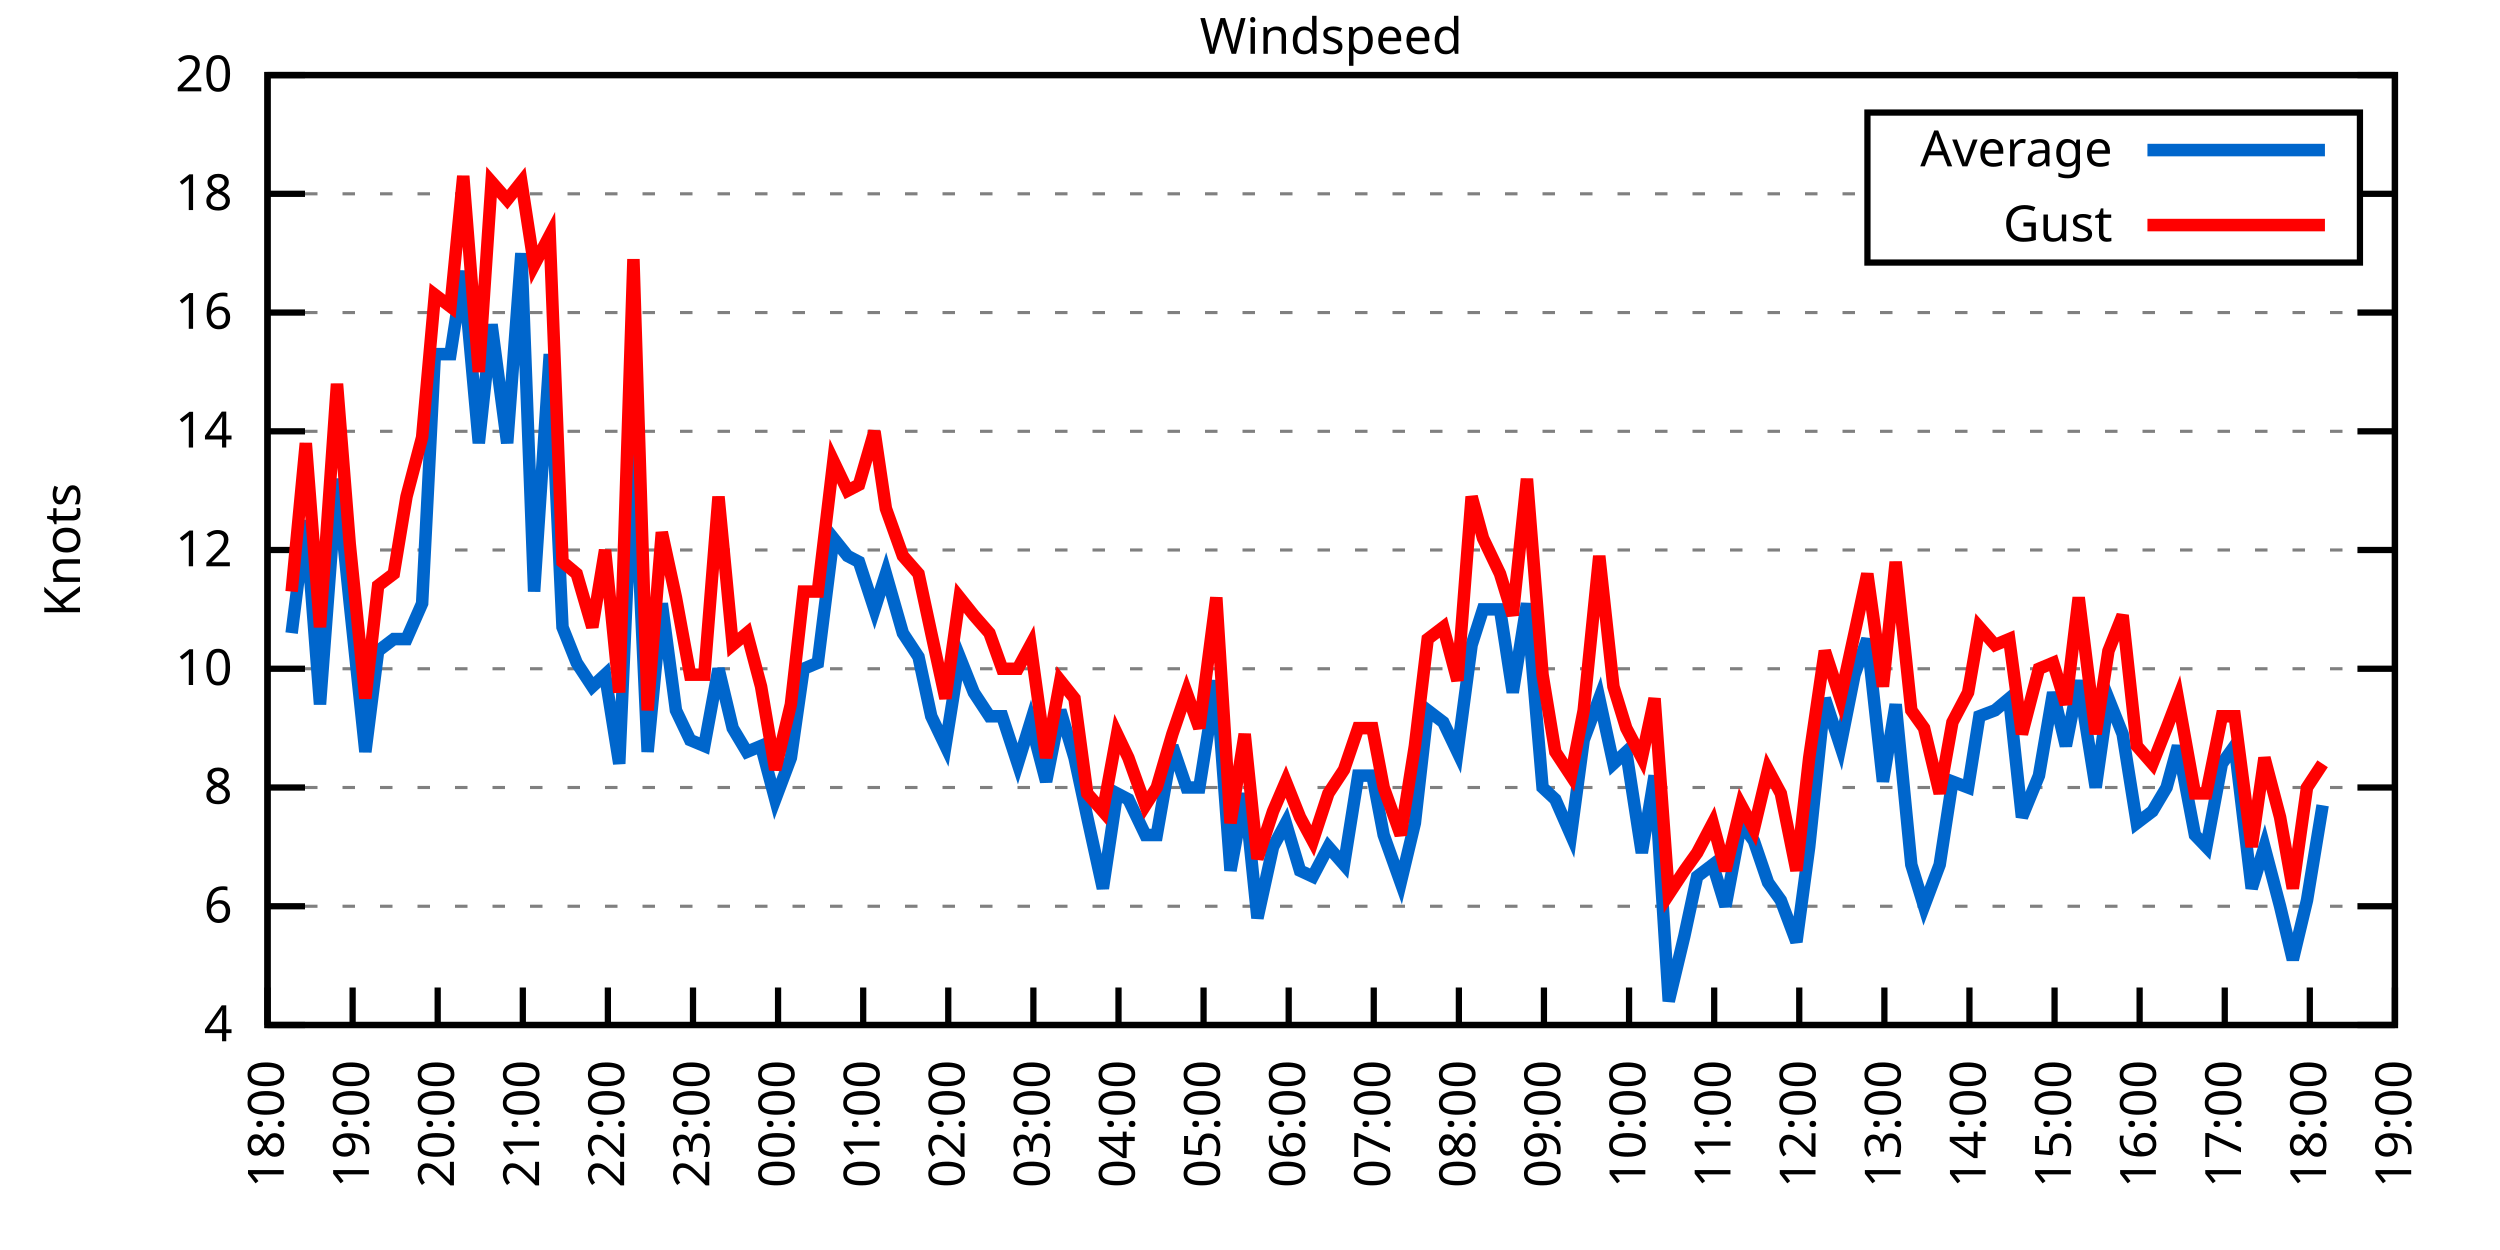
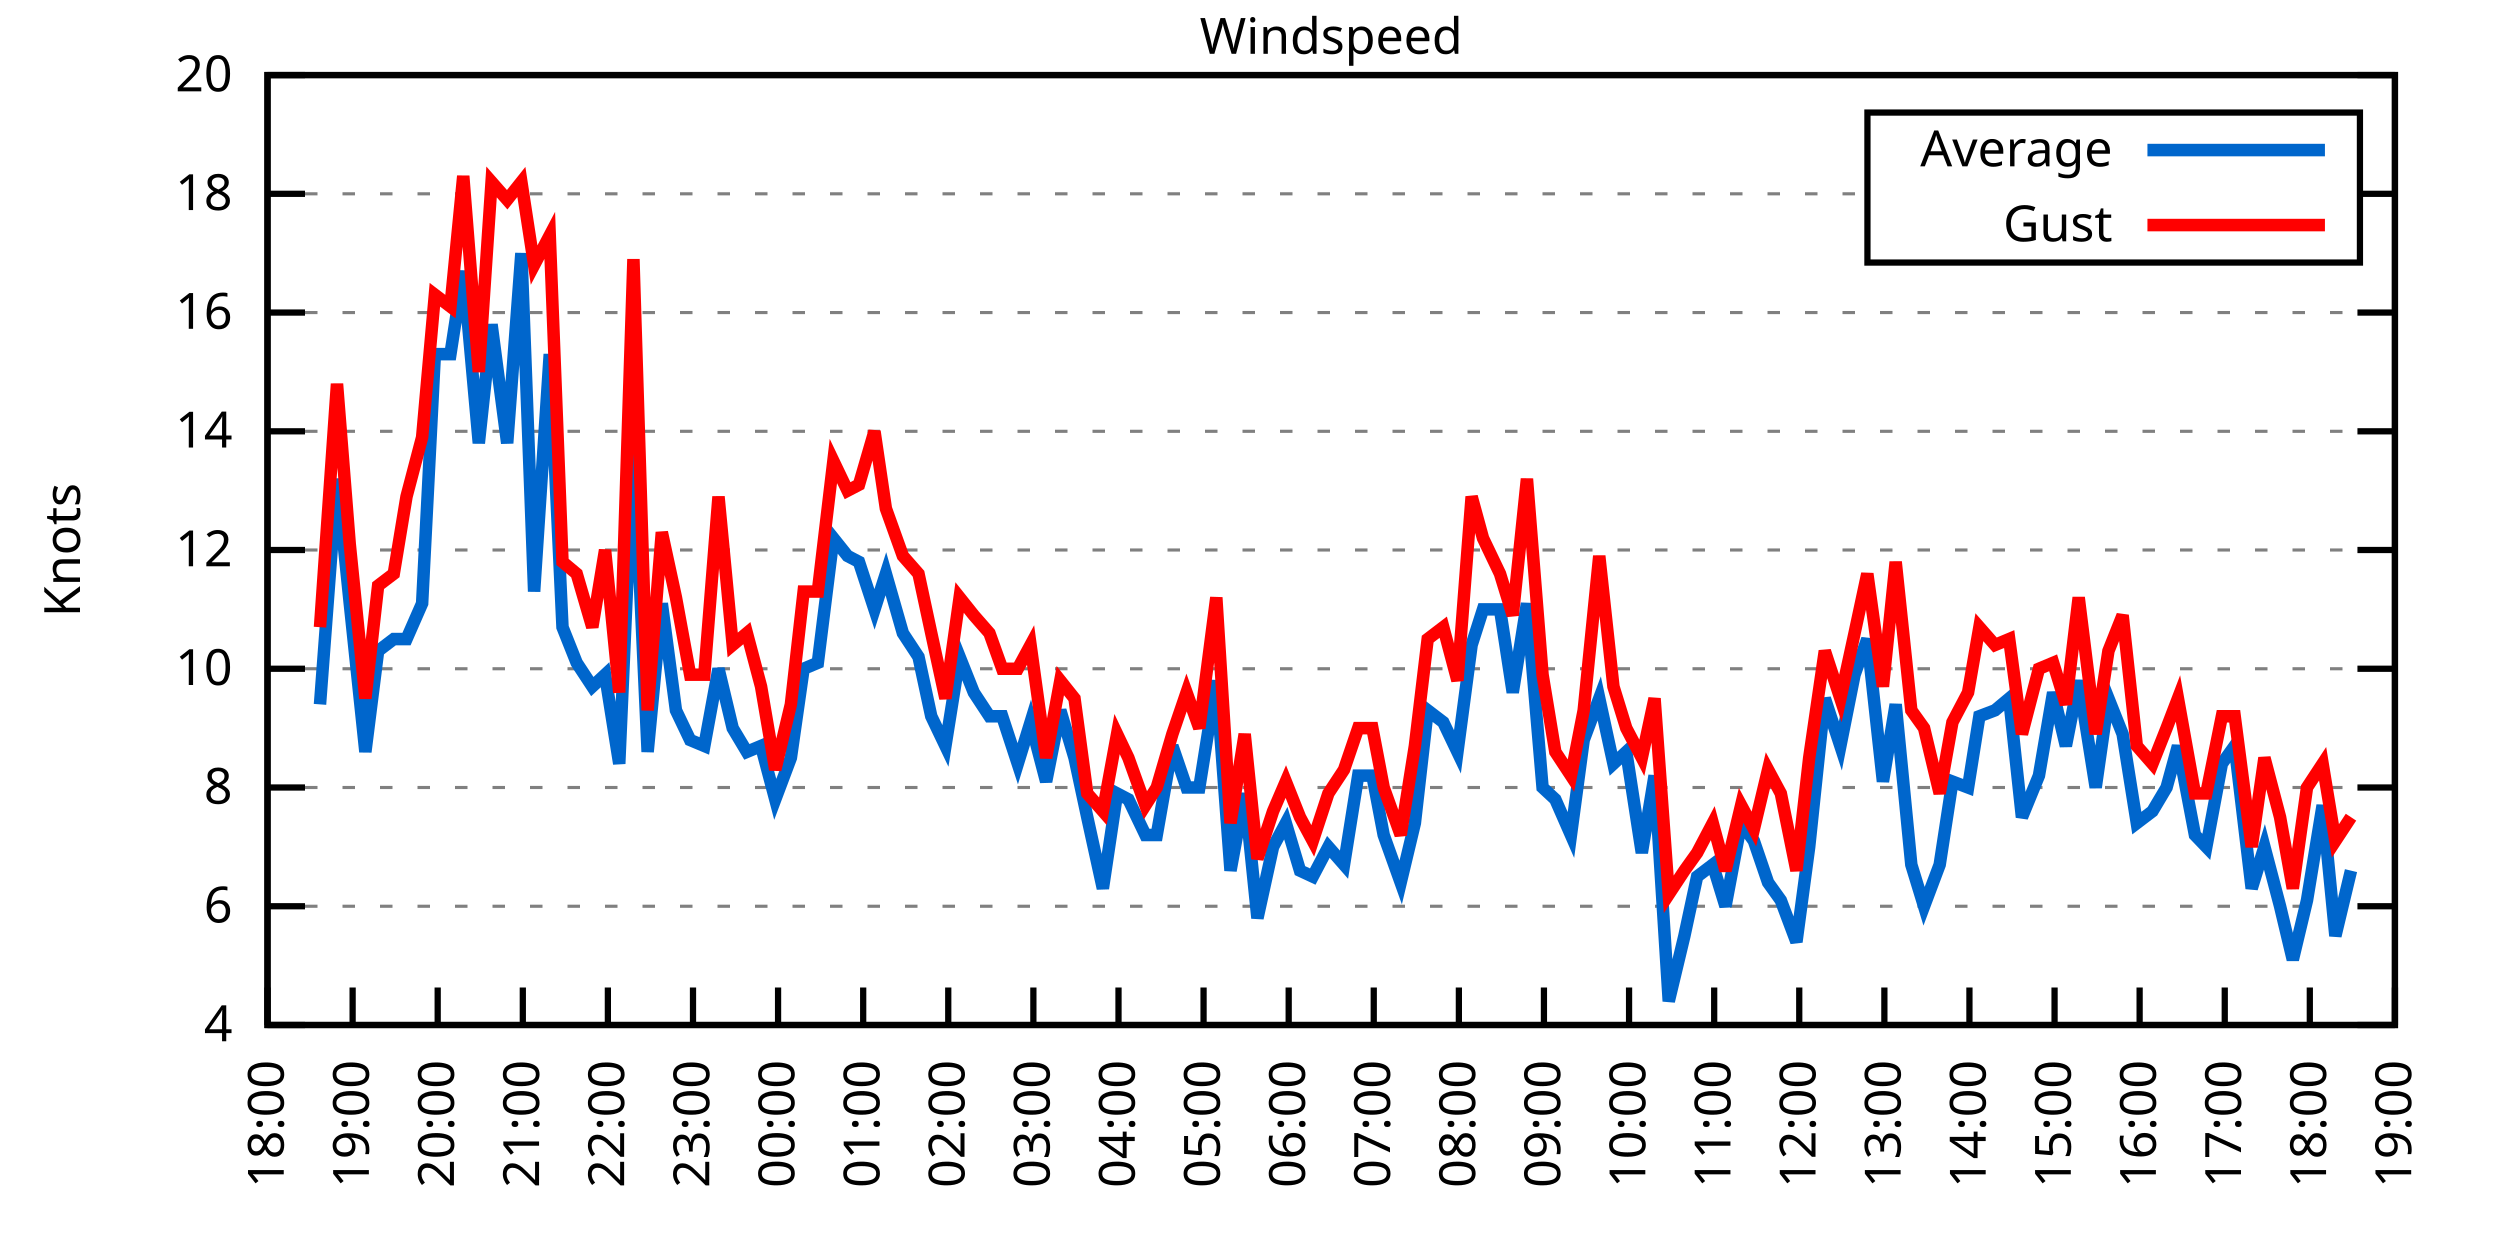
<svg xmlns="http://www.w3.org/2000/svg" xmlns:xlink="http://www.w3.org/1999/xlink" width="400" height="200" viewBox="0 0 400 200">
  <g id="gnuplot_canvas">
    <rect x="0" y="0" width="400" height="200" fill="none" />
    <defs>
      <circle id="gpDot" r="0.5" stroke-width="0.5" stroke="currentColor" />
      <path id="gpPt0" stroke-width="0.333" stroke="currentColor" d="M-1,0 h2 M0,-1 v2" />
      <path id="gpPt1" stroke-width="0.333" stroke="currentColor" d="M-1,-1 L1,1 M1,-1 L-1,1" />
      <path id="gpPt2" stroke-width="0.333" stroke="currentColor" d="M-1,0 L1,0 M0,-1 L0,1 M-1,-1 L1,1 M-1,1 L1,-1" />
      <rect id="gpPt3" stroke-width="0.333" stroke="currentColor" x="-1" y="-1" width="2" height="2" />
      <rect id="gpPt4" stroke-width="0.333" stroke="currentColor" fill="currentColor" x="-1" y="-1" width="2" height="2" />
      <circle id="gpPt5" stroke-width="0.333" stroke="currentColor" cx="0" cy="0" r="1" />
      <use xlink:href="#gpPt5" id="gpPt6" fill="currentColor" stroke="none" />
      <path id="gpPt7" stroke-width="0.333" stroke="currentColor" d="M0,-1.33 L-1.33,0.67 L1.33,0.67 z" />
      <use xlink:href="#gpPt7" id="gpPt8" fill="currentColor" stroke="none" />
      <use xlink:href="#gpPt7" id="gpPt9" stroke="currentColor" transform="rotate(180)" />
      <use xlink:href="#gpPt9" id="gpPt10" fill="currentColor" stroke="none" />
      <use xlink:href="#gpPt3" id="gpPt11" stroke="currentColor" transform="rotate(45)" />
      <use xlink:href="#gpPt11" id="gpPt12" fill="currentColor" stroke="none" />
      <path id="gpPt13" stroke-width="0.333" stroke="currentColor" d="M0,1.330 L1.265,0.411 L0.782,-1.067 L-0.782,-1.076 L-1.265,0.411 z" />
      <use xlink:href="#gpPt13" id="gpPt14" fill="currentColor" stroke="none" />
      <filter id="textbox" filterUnits="objectBoundingBox" x="0" y="0" height="1" width="1">
        <feFlood flood-color="white" flood-opacity="1" result="bgnd" />
        <feComposite in="SourceGraphic" in2="bgnd" operator="atop" />
      </filter>
      <filter id="greybox" filterUnits="objectBoundingBox" x="0" y="0" height="1" width="1">
        <feFlood flood-color="lightgrey" flood-opacity="1" result="grey" />
        <feComposite in="SourceGraphic" in2="grey" operator="atop" />
      </filter>
    </defs>
    <g fill="none" color="white" stroke="currentColor" stroke-width="1.00" stroke-linecap="butt" stroke-linejoin="miter">
</g>
    <g fill="none" color="black" stroke="currentColor" stroke-width="1.00" stroke-linecap="butt" stroke-linejoin="miter">
      <g stroke="none" shape-rendering="crispEdges">
        <polygon fill="rgb(255, 255, 255)" points="42.80,164.00 383.18,164.00 383.18,12.02 42.80,12.02 " />
      </g>
    </g>
    <g fill="none" color="black" stroke="currentColor" stroke-width="1.00" stroke-linecap="butt" stroke-linejoin="miter">
</g>
    <g fill="none" color="black" stroke="black" stroke-width="0.50" stroke-linecap="butt" stroke-linejoin="miter">
</g>
    <g fill="none" color="gray" stroke="currentColor" stroke-width="0.50" stroke-linecap="butt" stroke-linejoin="miter">
      <path stroke="gray" stroke-dasharray="2,4" class="gridline" d="M42.80,164.00 L383.19,164.00  " />
    </g>
    <g fill="none" color="gray" stroke="gray" stroke-width="1.00" stroke-linecap="butt" stroke-linejoin="miter">
</g>
    <g fill="none" color="black" stroke="currentColor" stroke-width="1.00" stroke-linecap="butt" stroke-linejoin="miter">
      <path stroke="black" d="M42.80,164.00 L48.80,164.00 M383.19,164.00 L377.19,164.00  " />
      <g transform="translate(37.20,166.60)" stroke="none" fill="black" font-family="Sans" font-size="8.00" text-anchor="end">
        <text>
          <tspan font-family="Sans"> 4</tspan>
        </text>
      </g>
    </g>
    <g fill="none" color="black" stroke="currentColor" stroke-width="1.00" stroke-linecap="butt" stroke-linejoin="miter">
</g>
    <g fill="none" color="black" stroke="black" stroke-width="0.50" stroke-linecap="butt" stroke-linejoin="miter">
</g>
    <g fill="none" color="gray" stroke="currentColor" stroke-width="0.50" stroke-linecap="butt" stroke-linejoin="miter">
      <path stroke="gray" stroke-dasharray="2,4" class="gridline" d="M42.80,145.00 L383.19,145.00  " />
    </g>
    <g fill="none" color="gray" stroke="gray" stroke-width="1.00" stroke-linecap="butt" stroke-linejoin="miter">
</g>
    <g fill="none" color="black" stroke="currentColor" stroke-width="1.00" stroke-linecap="butt" stroke-linejoin="miter">
      <path stroke="black" d="M42.80,145.00 L48.80,145.00 M383.19,145.00 L377.19,145.00  " />
      <g transform="translate(37.20,147.60)" stroke="none" fill="black" font-family="Sans" font-size="8.00" text-anchor="end">
        <text>
          <tspan font-family="Sans"> 6</tspan>
        </text>
      </g>
    </g>
    <g fill="none" color="black" stroke="currentColor" stroke-width="1.00" stroke-linecap="butt" stroke-linejoin="miter">
</g>
    <g fill="none" color="black" stroke="black" stroke-width="0.50" stroke-linecap="butt" stroke-linejoin="miter">
</g>
    <g fill="none" color="gray" stroke="currentColor" stroke-width="0.50" stroke-linecap="butt" stroke-linejoin="miter">
      <path stroke="gray" stroke-dasharray="2,4" class="gridline" d="M42.80,126.00 L383.19,126.00  " />
    </g>
    <g fill="none" color="gray" stroke="gray" stroke-width="1.00" stroke-linecap="butt" stroke-linejoin="miter">
</g>
    <g fill="none" color="black" stroke="currentColor" stroke-width="1.00" stroke-linecap="butt" stroke-linejoin="miter">
      <path stroke="black" d="M42.80,126.00 L48.80,126.00 M383.19,126.00 L377.19,126.00  " />
      <g transform="translate(37.20,128.60)" stroke="none" fill="black" font-family="Sans" font-size="8.00" text-anchor="end">
        <text>
          <tspan font-family="Sans"> 8</tspan>
        </text>
      </g>
    </g>
    <g fill="none" color="black" stroke="currentColor" stroke-width="1.00" stroke-linecap="butt" stroke-linejoin="miter">
</g>
    <g fill="none" color="black" stroke="black" stroke-width="0.50" stroke-linecap="butt" stroke-linejoin="miter">
</g>
    <g fill="none" color="gray" stroke="currentColor" stroke-width="0.50" stroke-linecap="butt" stroke-linejoin="miter">
      <path stroke="gray" stroke-dasharray="2,4" class="gridline" d="M42.80,107.00 L383.19,107.00  " />
    </g>
    <g fill="none" color="gray" stroke="gray" stroke-width="1.00" stroke-linecap="butt" stroke-linejoin="miter">
</g>
    <g fill="none" color="black" stroke="currentColor" stroke-width="1.00" stroke-linecap="butt" stroke-linejoin="miter">
      <path stroke="black" d="M42.80,107.00 L48.80,107.00 M383.19,107.00 L377.19,107.00  " />
      <g transform="translate(37.20,109.60)" stroke="none" fill="black" font-family="Sans" font-size="8.00" text-anchor="end">
        <text>
          <tspan font-family="Sans"> 10</tspan>
        </text>
      </g>
    </g>
    <g fill="none" color="black" stroke="currentColor" stroke-width="1.00" stroke-linecap="butt" stroke-linejoin="miter">
</g>
    <g fill="none" color="black" stroke="black" stroke-width="0.50" stroke-linecap="butt" stroke-linejoin="miter">
</g>
    <g fill="none" color="gray" stroke="currentColor" stroke-width="0.50" stroke-linecap="butt" stroke-linejoin="miter">
      <path stroke="gray" stroke-dasharray="2,4" class="gridline" d="M42.80,88.00 L383.19,88.00  " />
    </g>
    <g fill="none" color="gray" stroke="gray" stroke-width="1.00" stroke-linecap="butt" stroke-linejoin="miter">
</g>
    <g fill="none" color="black" stroke="currentColor" stroke-width="1.00" stroke-linecap="butt" stroke-linejoin="miter">
      <path stroke="black" d="M42.80,88.00 L48.80,88.00 M383.19,88.00 L377.19,88.00  " />
      <g transform="translate(37.20,90.60)" stroke="none" fill="black" font-family="Sans" font-size="8.00" text-anchor="end">
        <text>
          <tspan font-family="Sans"> 12</tspan>
        </text>
      </g>
    </g>
    <g fill="none" color="black" stroke="currentColor" stroke-width="1.00" stroke-linecap="butt" stroke-linejoin="miter">
</g>
    <g fill="none" color="black" stroke="black" stroke-width="0.50" stroke-linecap="butt" stroke-linejoin="miter">
</g>
    <g fill="none" color="gray" stroke="currentColor" stroke-width="0.50" stroke-linecap="butt" stroke-linejoin="miter">
      <path stroke="gray" stroke-dasharray="2,4" class="gridline" d="M42.80,69.01 L383.19,69.01  " />
    </g>
    <g fill="none" color="gray" stroke="gray" stroke-width="1.00" stroke-linecap="butt" stroke-linejoin="miter">
</g>
    <g fill="none" color="black" stroke="currentColor" stroke-width="1.00" stroke-linecap="butt" stroke-linejoin="miter">
      <path stroke="black" d="M42.80,69.01 L48.80,69.01 M383.19,69.01 L377.19,69.01  " />
      <g transform="translate(37.20,71.61)" stroke="none" fill="black" font-family="Sans" font-size="8.00" text-anchor="end">
        <text>
          <tspan font-family="Sans"> 14</tspan>
        </text>
      </g>
    </g>
    <g fill="none" color="black" stroke="currentColor" stroke-width="1.00" stroke-linecap="butt" stroke-linejoin="miter">
</g>
    <g fill="none" color="black" stroke="black" stroke-width="0.50" stroke-linecap="butt" stroke-linejoin="miter">
</g>
    <g fill="none" color="gray" stroke="currentColor" stroke-width="0.50" stroke-linecap="butt" stroke-linejoin="miter">
      <path stroke="gray" stroke-dasharray="2,4" class="gridline" d="M42.80,50.01 L383.19,50.01  " />
    </g>
    <g fill="none" color="gray" stroke="gray" stroke-width="1.00" stroke-linecap="butt" stroke-linejoin="miter">
</g>
    <g fill="none" color="black" stroke="currentColor" stroke-width="1.00" stroke-linecap="butt" stroke-linejoin="miter">
      <path stroke="black" d="M42.80,50.01 L48.80,50.01 M383.19,50.01 L377.19,50.01  " />
      <g transform="translate(37.20,52.61)" stroke="none" fill="black" font-family="Sans" font-size="8.00" text-anchor="end">
        <text>
          <tspan font-family="Sans"> 16</tspan>
        </text>
      </g>
    </g>
    <g fill="none" color="black" stroke="currentColor" stroke-width="1.00" stroke-linecap="butt" stroke-linejoin="miter">
</g>
    <g fill="none" color="black" stroke="black" stroke-width="0.50" stroke-linecap="butt" stroke-linejoin="miter">
</g>
    <g fill="none" color="gray" stroke="currentColor" stroke-width="0.50" stroke-linecap="butt" stroke-linejoin="miter">
      <path stroke="gray" stroke-dasharray="2,4" class="gridline" d="M42.80,31.01 L298.79,31.01 M377.59,31.01 L383.19,31.01  " />
    </g>
    <g fill="none" color="gray" stroke="gray" stroke-width="1.00" stroke-linecap="butt" stroke-linejoin="miter">
</g>
    <g fill="none" color="black" stroke="currentColor" stroke-width="1.00" stroke-linecap="butt" stroke-linejoin="miter">
      <path stroke="black" d="M42.80,31.01 L48.80,31.01 M383.19,31.01 L377.19,31.01  " />
      <g transform="translate(37.20,33.61)" stroke="none" fill="black" font-family="Sans" font-size="8.00" text-anchor="end">
        <text>
          <tspan font-family="Sans"> 18</tspan>
        </text>
      </g>
    </g>
    <g fill="none" color="black" stroke="currentColor" stroke-width="1.00" stroke-linecap="butt" stroke-linejoin="miter">
</g>
    <g fill="none" color="black" stroke="black" stroke-width="0.50" stroke-linecap="butt" stroke-linejoin="miter">
</g>
    <g fill="none" color="gray" stroke="currentColor" stroke-width="0.50" stroke-linecap="butt" stroke-linejoin="miter">
      <path stroke="gray" stroke-dasharray="2,4" class="gridline" d="M42.80,12.01 L383.19,12.01  " />
    </g>
    <g fill="none" color="gray" stroke="gray" stroke-width="1.00" stroke-linecap="butt" stroke-linejoin="miter">
</g>
    <g fill="none" color="black" stroke="currentColor" stroke-width="1.00" stroke-linecap="butt" stroke-linejoin="miter">
      <path stroke="black" d="M42.80,12.01 L48.80,12.01 M383.19,12.01 L377.19,12.01  " />
      <g transform="translate(37.20,14.61)" stroke="none" fill="black" font-family="Sans" font-size="8.00" text-anchor="end">
        <text>
          <tspan font-family="Sans"> 20</tspan>
        </text>
      </g>
    </g>
    <g fill="none" color="black" stroke="currentColor" stroke-width="1.00" stroke-linecap="butt" stroke-linejoin="miter">
      <path stroke="black" d="M42.80,164.00 L42.80,158.00  " />
      <g transform="translate(45.40,169.60) rotate(270.00)" stroke="none" fill="black" font-family="Sans" font-size="8.00" text-anchor="end">
        <text>
          <tspan font-family="Sans">18:00</tspan>
        </text>
      </g>
    </g>
    <g fill="none" color="black" stroke="currentColor" stroke-width="1.00" stroke-linecap="butt" stroke-linejoin="miter">
      <path stroke="black" d="M56.42,164.00 L56.42,158.00  " />
      <g transform="translate(59.02,169.60) rotate(270.00)" stroke="none" fill="black" font-family="Sans" font-size="8.00" text-anchor="end">
        <text>
          <tspan font-family="Sans">19:00</tspan>
        </text>
      </g>
    </g>
    <g fill="none" color="black" stroke="currentColor" stroke-width="1.00" stroke-linecap="butt" stroke-linejoin="miter">
      <path stroke="black" d="M70.03,164.00 L70.03,158.00  " />
      <g transform="translate(72.63,169.60) rotate(270.00)" stroke="none" fill="black" font-family="Sans" font-size="8.00" text-anchor="end">
        <text>
          <tspan font-family="Sans">20:00</tspan>
        </text>
      </g>
    </g>
    <g fill="none" color="black" stroke="currentColor" stroke-width="1.00" stroke-linecap="butt" stroke-linejoin="miter">
      <path stroke="black" d="M83.65,164.00 L83.65,158.00  " />
      <g transform="translate(86.25,169.60) rotate(270.00)" stroke="none" fill="black" font-family="Sans" font-size="8.00" text-anchor="end">
        <text>
          <tspan font-family="Sans">21:00</tspan>
        </text>
      </g>
    </g>
    <g fill="none" color="black" stroke="currentColor" stroke-width="1.00" stroke-linecap="butt" stroke-linejoin="miter">
      <path stroke="black" d="M97.26,164.00 L97.26,158.00  " />
      <g transform="translate(99.86,169.60) rotate(270.00)" stroke="none" fill="black" font-family="Sans" font-size="8.00" text-anchor="end">
        <text>
          <tspan font-family="Sans">22:00</tspan>
        </text>
      </g>
    </g>
    <g fill="none" color="black" stroke="currentColor" stroke-width="1.00" stroke-linecap="butt" stroke-linejoin="miter">
      <path stroke="black" d="M110.88,164.00 L110.88,158.00  " />
      <g transform="translate(113.48,169.60) rotate(270.00)" stroke="none" fill="black" font-family="Sans" font-size="8.00" text-anchor="end">
        <text>
          <tspan font-family="Sans">23:00</tspan>
        </text>
      </g>
    </g>
    <g fill="none" color="black" stroke="currentColor" stroke-width="1.00" stroke-linecap="butt" stroke-linejoin="miter">
      <path stroke="black" d="M124.49,164.00 L124.49,158.00  " />
      <g transform="translate(127.09,169.60) rotate(270.00)" stroke="none" fill="black" font-family="Sans" font-size="8.00" text-anchor="end">
        <text>
          <tspan font-family="Sans">00:00</tspan>
        </text>
      </g>
    </g>
    <g fill="none" color="black" stroke="currentColor" stroke-width="1.00" stroke-linecap="butt" stroke-linejoin="miter">
      <path stroke="black" d="M138.11,164.00 L138.11,158.00  " />
      <g transform="translate(140.71,169.60) rotate(270.00)" stroke="none" fill="black" font-family="Sans" font-size="8.00" text-anchor="end">
        <text>
          <tspan font-family="Sans">01:00</tspan>
        </text>
      </g>
    </g>
    <g fill="none" color="black" stroke="currentColor" stroke-width="1.00" stroke-linecap="butt" stroke-linejoin="miter">
      <path stroke="black" d="M151.72,164.00 L151.72,158.00  " />
      <g transform="translate(154.32,169.60) rotate(270.00)" stroke="none" fill="black" font-family="Sans" font-size="8.00" text-anchor="end">
        <text>
          <tspan font-family="Sans">02:00</tspan>
        </text>
      </g>
    </g>
    <g fill="none" color="black" stroke="currentColor" stroke-width="1.00" stroke-linecap="butt" stroke-linejoin="miter">
      <path stroke="black" d="M165.34,164.00 L165.34,158.00  " />
      <g transform="translate(167.94,169.60) rotate(270.00)" stroke="none" fill="black" font-family="Sans" font-size="8.00" text-anchor="end">
        <text>
          <tspan font-family="Sans">03:00</tspan>
        </text>
      </g>
    </g>
    <g fill="none" color="black" stroke="currentColor" stroke-width="1.00" stroke-linecap="butt" stroke-linejoin="miter">
      <path stroke="black" d="M178.96,164.00 L178.96,158.00  " />
      <g transform="translate(181.56,169.60) rotate(270.00)" stroke="none" fill="black" font-family="Sans" font-size="8.00" text-anchor="end">
        <text>
          <tspan font-family="Sans">04:00</tspan>
        </text>
      </g>
    </g>
    <g fill="none" color="black" stroke="currentColor" stroke-width="1.00" stroke-linecap="butt" stroke-linejoin="miter">
      <path stroke="black" d="M192.57,164.00 L192.57,158.00  " />
      <g transform="translate(195.17,169.60) rotate(270.00)" stroke="none" fill="black" font-family="Sans" font-size="8.00" text-anchor="end">
        <text>
          <tspan font-family="Sans">05:00</tspan>
        </text>
      </g>
    </g>
    <g fill="none" color="black" stroke="currentColor" stroke-width="1.00" stroke-linecap="butt" stroke-linejoin="miter">
      <path stroke="black" d="M206.19,164.00 L206.19,158.00  " />
      <g transform="translate(208.79,169.60) rotate(270.00)" stroke="none" fill="black" font-family="Sans" font-size="8.00" text-anchor="end">
        <text>
          <tspan font-family="Sans">06:00</tspan>
        </text>
      </g>
    </g>
    <g fill="none" color="black" stroke="currentColor" stroke-width="1.00" stroke-linecap="butt" stroke-linejoin="miter">
      <path stroke="black" d="M219.80,164.00 L219.80,158.00  " />
      <g transform="translate(222.40,169.60) rotate(270.00)" stroke="none" fill="black" font-family="Sans" font-size="8.00" text-anchor="end">
        <text>
          <tspan font-family="Sans">07:00</tspan>
        </text>
      </g>
    </g>
    <g fill="none" color="black" stroke="currentColor" stroke-width="1.00" stroke-linecap="butt" stroke-linejoin="miter">
      <path stroke="black" d="M233.42,164.00 L233.42,158.00  " />
      <g transform="translate(236.02,169.60) rotate(270.00)" stroke="none" fill="black" font-family="Sans" font-size="8.00" text-anchor="end">
        <text>
          <tspan font-family="Sans">08:00</tspan>
        </text>
      </g>
    </g>
    <g fill="none" color="black" stroke="currentColor" stroke-width="1.00" stroke-linecap="butt" stroke-linejoin="miter">
      <path stroke="black" d="M247.03,164.00 L247.03,158.00  " />
      <g transform="translate(249.63,169.60) rotate(270.00)" stroke="none" fill="black" font-family="Sans" font-size="8.00" text-anchor="end">
        <text>
          <tspan font-family="Sans">09:00</tspan>
        </text>
      </g>
    </g>
    <g fill="none" color="black" stroke="currentColor" stroke-width="1.00" stroke-linecap="butt" stroke-linejoin="miter">
      <path stroke="black" d="M260.65,164.00 L260.65,158.00  " />
      <g transform="translate(263.25,169.60) rotate(270.00)" stroke="none" fill="black" font-family="Sans" font-size="8.00" text-anchor="end">
        <text>
          <tspan font-family="Sans">10:00</tspan>
        </text>
      </g>
    </g>
    <g fill="none" color="black" stroke="currentColor" stroke-width="1.00" stroke-linecap="butt" stroke-linejoin="miter">
      <path stroke="black" d="M274.27,164.00 L274.27,158.00  " />
      <g transform="translate(276.87,169.60) rotate(270.00)" stroke="none" fill="black" font-family="Sans" font-size="8.00" text-anchor="end">
        <text>
          <tspan font-family="Sans">11:00</tspan>
        </text>
      </g>
    </g>
    <g fill="none" color="black" stroke="currentColor" stroke-width="1.00" stroke-linecap="butt" stroke-linejoin="miter">
      <path stroke="black" d="M287.88,164.00 L287.88,158.00  " />
      <g transform="translate(290.48,169.60) rotate(270.00)" stroke="none" fill="black" font-family="Sans" font-size="8.00" text-anchor="end">
        <text>
          <tspan font-family="Sans">12:00</tspan>
        </text>
      </g>
    </g>
    <g fill="none" color="black" stroke="currentColor" stroke-width="1.00" stroke-linecap="butt" stroke-linejoin="miter">
      <path stroke="black" d="M301.50,164.00 L301.50,158.00  " />
      <g transform="translate(304.10,169.60) rotate(270.00)" stroke="none" fill="black" font-family="Sans" font-size="8.00" text-anchor="end">
        <text>
          <tspan font-family="Sans">13:00</tspan>
        </text>
      </g>
    </g>
    <g fill="none" color="black" stroke="currentColor" stroke-width="1.00" stroke-linecap="butt" stroke-linejoin="miter">
      <path stroke="black" d="M315.11,164.00 L315.11,158.00  " />
      <g transform="translate(317.71,169.60) rotate(270.00)" stroke="none" fill="black" font-family="Sans" font-size="8.00" text-anchor="end">
        <text>
          <tspan font-family="Sans">14:00</tspan>
        </text>
      </g>
    </g>
    <g fill="none" color="black" stroke="currentColor" stroke-width="1.00" stroke-linecap="butt" stroke-linejoin="miter">
      <path stroke="black" d="M328.73,164.00 L328.73,158.00  " />
      <g transform="translate(331.33,169.60) rotate(270.00)" stroke="none" fill="black" font-family="Sans" font-size="8.00" text-anchor="end">
        <text>
          <tspan font-family="Sans">15:00</tspan>
        </text>
      </g>
    </g>
    <g fill="none" color="black" stroke="currentColor" stroke-width="1.00" stroke-linecap="butt" stroke-linejoin="miter">
      <path stroke="black" d="M342.34,164.00 L342.34,158.00  " />
      <g transform="translate(344.94,169.60) rotate(270.00)" stroke="none" fill="black" font-family="Sans" font-size="8.00" text-anchor="end">
        <text>
          <tspan font-family="Sans">16:00</tspan>
        </text>
      </g>
    </g>
    <g fill="none" color="black" stroke="currentColor" stroke-width="1.00" stroke-linecap="butt" stroke-linejoin="miter">
      <path stroke="black" d="M355.96,164.00 L355.96,158.00  " />
      <g transform="translate(358.56,169.60) rotate(270.00)" stroke="none" fill="black" font-family="Sans" font-size="8.00" text-anchor="end">
        <text>
          <tspan font-family="Sans">17:00</tspan>
        </text>
      </g>
    </g>
    <g fill="none" color="black" stroke="currentColor" stroke-width="1.00" stroke-linecap="butt" stroke-linejoin="miter">
      <path stroke="black" d="M369.57,164.00 L369.57,158.00  " />
      <g transform="translate(372.17,169.60) rotate(270.00)" stroke="none" fill="black" font-family="Sans" font-size="8.00" text-anchor="end">
        <text>
          <tspan font-family="Sans">18:00</tspan>
        </text>
      </g>
    </g>
    <g fill="none" color="black" stroke="currentColor" stroke-width="1.00" stroke-linecap="butt" stroke-linejoin="miter">
      <path stroke="black" d="M383.19,164.00 L383.19,158.00  " />
      <g transform="translate(385.79,169.60) rotate(270.00)" stroke="none" fill="black" font-family="Sans" font-size="8.00" text-anchor="end">
        <text>
          <tspan font-family="Sans">19:00</tspan>
        </text>
      </g>
    </g>
    <g fill="none" color="black" stroke="currentColor" stroke-width="1.00" stroke-linecap="butt" stroke-linejoin="miter">
</g>
    <g fill="none" color="black" stroke="currentColor" stroke-width="1.00" stroke-linecap="butt" stroke-linejoin="miter">
      <path stroke="black" d="M42.80,12.01 L42.80,164.00 L383.19,164.00 L383.19,12.01 L42.80,12.01 Z  " />
    </g>
    <g fill="none" color="black" stroke="currentColor" stroke-width="1.00" stroke-linecap="butt" stroke-linejoin="miter">
</g>
    <g fill="none" color="black" stroke="currentColor" stroke-width="1.00" stroke-linecap="butt" stroke-linejoin="miter">
      <path stroke="black" d="M298.79,42.01 L298.79,18.01 L377.59,18.01 L377.59,42.01 L298.79,42.01 Z  " />
    </g>
    <g id="Windspeed_plot_1">
      <g fill="none" color="white" stroke="black" stroke-width="2.00" stroke-linecap="butt" stroke-linejoin="miter">
</g>
      <g fill="none" color="black" stroke="currentColor" stroke-width="2.00" stroke-linecap="butt" stroke-linejoin="miter">
        <g transform="translate(337.99,26.61)" stroke="none" fill="black" font-family="Sans" font-size="8.00" text-anchor="end">
          <text>
            <tspan font-family="Sans">Average</tspan>
          </text>
        </g>
      </g>
      <g fill="none" color="black" stroke="currentColor" stroke-width="2.00" stroke-linecap="butt" stroke-linejoin="miter">
-         <path stroke="rgb(  0, 102, 204)" d="M343.59,24.01 L371.99,24.01 M46.66,101.30 L48.93,83.26 L51.20,112.70 L53.92,76.61 L55.96,96.55 L58.46,120.30   L60.50,104.15 L63.00,102.25 L65.04,102.25 L67.54,96.55 L69.58,56.66 L72.07,56.66 L74.12,43.36 L76.61,70.91   L78.65,51.91 L81.15,70.91 L83.42,40.51 L85.46,94.65 L87.96,56.66 L90.00,100.35 L92.27,106.05 L94.77,109.85   L96.81,107.95 L99.08,122.20 L101.35,70.91 L103.62,120.30 L105.89,96.55 L108.15,113.65 L110.42,118.40 L112.69,119.35   L114.96,107.00 L117.23,116.50 L119.50,120.30 L121.77,119.35 L124.04,127.90 L126.54,121.25 L128.58,107.00 L130.85,106.05   L133.34,86.11 L135.61,88.95 L137.43,89.90 L139.92,97.50 L141.74,91.80 L144.46,101.30 L146.96,105.10 L149.00,114.60   L151.27,119.35 L153.54,105.10 L155.81,110.80 L158.31,114.60 L160.35,114.60 L162.84,122.20 L164.89,115.55 L167.38,125.05   L169.65,113.65 L171.92,121.25 L173.96,130.75 L176.46,142.15 L178.73,126.95 L180.54,127.90 L183.27,133.60 L185.08,133.60   L187.58,119.35 L189.85,126.00 L191.89,126.00 L194.61,108.90 L196.88,139.30 L199.15,126.95 L201.19,146.90 L203.69,135.50   L205.73,131.70 L208.00,139.30 L210.04,140.25 L212.54,135.50 L215.04,138.35 L217.31,124.10 L219.58,124.10 L221.39,133.60   L224.11,141.20 L226.38,131.70 L228.43,113.65 L230.92,115.55 L233.19,120.30 L235.46,103.20 L237.28,97.50 L240.00,97.50   L242.04,110.80 L244.31,96.55 L246.81,126.00 L248.85,127.90 L251.35,133.60 L253.39,118.40 L255.88,111.75 L258.15,122.20   L260.20,120.30 L262.69,136.45 L264.73,124.10 L267.00,160.20 L269.50,149.75 L271.54,140.25 L274.04,138.35 L276.08,145.00   L278.58,131.70 L280.62,134.55 L282.89,141.20 L284.93,144.05 L287.43,150.70 L289.47,135.50 L291.97,111.75 L294.46,119.35   L296.73,107.95 L298.77,102.25 L301.27,125.05 L303.31,112.70 L305.81,138.35 L307.85,145.00 L310.35,138.35 L312.39,125.05   L314.89,126.00 L316.70,114.60 L319.20,113.65 L321.47,111.75 L323.51,130.75 L326.23,124.10 L328.50,110.80 L330.54,119.35   L332.59,108.90 L335.31,126.00 L337.35,111.75 L339.62,117.45 L341.89,131.70 L344.39,129.80 L346.65,126.00 L348.47,119.35   L351.19,133.60 L353.01,135.50 L355.50,122.20 L357.55,119.35 L360.27,142.15 L362.31,135.50 L364.81,145.00 L366.85,153.55   L369.12,144.05 L371.62,128.85  " />
+         <path stroke="rgb(  0, 102, 204)" d="M343.59,24.01 L371.99,24.01 M51.20,112.70 L53.92,76.61 L55.96,96.55 L58.46,120.30 L60.50,104.15 L63.00,102.25   L65.04,102.25 L67.54,96.55 L69.58,56.66 L72.07,56.66 L74.12,43.36 L76.61,70.91 L78.65,51.91 L81.15,70.91   L83.42,40.51 L85.46,94.65 L87.96,56.66 L90.00,100.35 L92.27,106.05 L94.77,109.85 L96.81,107.95 L99.08,122.20   L101.35,70.91 L103.62,120.30 L105.89,96.55 L108.15,113.65 L110.42,118.40 L112.69,119.35 L114.96,107.00 L117.23,116.50   L119.50,120.30 L121.77,119.35 L124.04,127.90 L126.54,121.25 L128.58,107.00 L130.85,106.05 L133.34,86.11 L135.61,88.95   L137.43,89.90 L139.92,97.50 L141.74,91.80 L144.46,101.30 L146.96,105.10 L149.00,114.60 L151.27,119.35 L153.54,105.10   L155.81,110.80 L158.31,114.60 L160.35,114.60 L162.84,122.20 L164.89,115.55 L167.38,125.05 L169.65,113.65 L171.92,121.25   L173.96,130.75 L176.46,142.15 L178.73,126.95 L180.54,127.90 L183.27,133.60 L185.08,133.60 L187.58,119.35 L189.85,126.00   L191.89,126.00 L194.61,108.90 L196.88,139.30 L199.15,126.95 L201.19,146.90 L203.69,135.50 L205.73,131.70 L208.00,139.30   L210.04,140.25 L212.54,135.50 L215.04,138.35 L217.31,124.10 L219.58,124.10 L221.39,133.60 L224.11,141.20 L226.38,131.70   L228.43,113.65 L230.92,115.55 L233.19,120.30 L235.46,103.20 L237.28,97.50 L240.00,97.50 L242.04,110.80 L244.31,96.55   L246.81,126.00 L248.85,127.90 L251.35,133.60 L253.39,118.40 L255.88,111.75 L258.15,122.20 L260.20,120.30 L262.69,136.45   L264.73,124.10 L267.00,160.20 L269.50,149.75 L271.54,140.25 L274.04,138.35 L276.08,145.00 L278.58,131.70 L280.62,134.55   L282.89,141.20 L284.93,144.05 L287.43,150.70 L289.47,135.50 L291.97,111.75 L294.46,119.35 L296.73,107.95 L298.77,102.25   L301.27,125.05 L303.31,112.70 L305.81,138.35 L307.85,145.00 L310.35,138.35 L312.39,125.05 L314.89,126.00 L316.70,114.60   L319.20,113.65 L321.47,111.75 L323.51,130.75 L326.23,124.10 L328.50,110.80 L330.54,119.35 L332.59,108.90 L335.31,126.00   L337.35,111.75 L339.62,117.45 L341.89,131.70 L344.39,129.80 L346.65,126.00 L348.47,119.35 L351.19,133.60 L353.01,135.50   L355.50,122.20 L357.55,119.35 L360.27,142.15 L362.31,135.50 L364.81,145.00 L366.85,153.55 L369.12,144.05 L371.62,128.85   L373.66,149.75 L376.16,139.30  " />
      </g>
    </g>
    <g id="Windspeed_plot_2">
      <g fill="none" color="black" stroke="currentColor" stroke-width="2.00" stroke-linecap="butt" stroke-linejoin="miter">
        <g transform="translate(337.99,38.61)" stroke="none" fill="black" font-family="Sans" font-size="8.00" text-anchor="end">
          <text>
            <tspan font-family="Sans">Gust</tspan>
          </text>
        </g>
      </g>
      <g fill="none" color="black" stroke="currentColor" stroke-width="2.00" stroke-linecap="butt" stroke-linejoin="miter">
-         <path stroke="rgb(255,   0,   0)" d="M343.59,36.01 L371.99,36.01 M46.66,94.65 L48.93,70.91 L51.20,100.35 L53.92,61.41 L55.96,87.06 L58.46,111.75   L60.50,93.70 L63.00,91.80 L65.04,79.46 L67.54,69.96 L69.58,47.16 L72.07,49.06 L74.12,28.16 L76.61,59.51   L78.65,29.11 L81.15,31.96 L83.42,29.11 L85.46,42.41 L87.96,37.66 L90.00,89.90 L92.27,91.80 L94.77,100.35   L96.81,88.00 L99.08,110.80 L101.35,41.46 L103.62,113.65 L105.89,85.16 L108.15,95.60 L110.42,107.95 L112.69,107.95   L114.96,79.46 L117.23,103.20 L119.50,101.30 L121.77,109.85 L124.04,123.15 L126.54,112.70 L128.58,94.65 L130.85,94.65   L133.34,73.76 L135.61,78.51 L137.43,77.56 L139.92,69.01 L141.74,81.36 L144.46,88.95 L146.96,91.80 L149.00,101.30   L151.27,111.75 L153.54,95.60 L155.81,98.45 L158.31,101.30 L160.35,107.00 L162.84,107.00 L164.89,103.20 L167.38,121.25   L169.65,108.90 L171.92,111.75 L173.96,126.95 L176.46,129.80 L178.73,117.45 L180.54,121.25 L183.27,128.85 L185.08,126.00   L187.58,117.45 L189.85,110.80 L191.89,116.50 L194.61,95.60 L196.88,131.70 L199.15,117.45 L201.19,137.40 L203.69,129.80   L205.73,125.05 L208.00,130.75 L210.04,134.55 L212.54,126.95 L215.04,123.15 L217.31,116.50 L219.58,116.50 L221.39,126.00   L224.11,133.60 L226.38,119.35 L228.43,102.25 L230.92,100.35 L233.19,108.90 L235.46,79.46 L237.28,86.11 L240.00,91.80   L242.04,98.45 L244.31,76.61 L246.81,107.95 L248.85,120.30 L251.35,124.10 L253.39,113.65 L255.88,88.95 L258.15,109.85   L260.20,116.50 L262.69,121.25 L264.73,111.75 L267.00,143.10 L269.50,139.30 L271.54,136.45 L274.04,131.70 L276.08,139.30   L278.58,128.85 L280.62,132.65 L282.89,123.15 L284.93,126.95 L287.43,139.30 L289.47,121.25 L291.97,104.15 L294.46,111.75   L296.73,101.30 L298.77,91.80 L301.27,109.85 L303.31,89.90 L305.81,113.65 L307.85,116.50 L310.35,126.95 L312.39,115.55   L314.89,110.80 L316.70,100.35 L319.20,103.20 L321.47,102.25 L323.51,117.45 L326.23,107.00 L328.50,106.05 L330.54,112.70   L332.59,95.60 L335.31,117.45 L337.35,104.15 L339.62,98.45 L341.89,119.35 L344.39,122.20 L346.65,116.50 L348.47,111.75   L351.19,126.95 L353.01,126.95 L355.50,114.60 L357.55,114.60 L360.27,135.50 L362.31,121.25 L364.81,130.75 L366.85,142.15   L369.12,126.00 L371.62,122.20  " />
+         <path stroke="rgb(255,   0,   0)" d="M343.59,36.01 L371.99,36.01 M51.20,100.35 L53.92,61.41 L55.96,87.06 L58.46,111.75 L60.50,93.70 L63.00,91.80   L65.04,79.46 L67.54,69.96 L69.58,47.16 L72.07,49.06 L74.12,28.16 L76.61,59.51 L78.65,29.11 L81.15,31.96   L83.42,29.11 L85.46,42.41 L87.96,37.66 L90.00,89.90 L92.27,91.80 L94.77,100.35 L96.81,88.00 L99.08,110.80   L101.35,41.46 L103.62,113.65 L105.89,85.16 L108.15,95.60 L110.42,107.95 L112.69,107.95 L114.96,79.46 L117.23,103.20   L119.50,101.30 L121.77,109.85 L124.04,123.15 L126.54,112.70 L128.58,94.65 L130.85,94.65 L133.34,73.76 L135.61,78.51   L137.43,77.56 L139.92,69.01 L141.74,81.36 L144.46,88.95 L146.96,91.80 L149.00,101.30 L151.27,111.75 L153.54,95.60   L155.81,98.45 L158.31,101.30 L160.35,107.00 L162.84,107.00 L164.89,103.20 L167.38,121.25 L169.65,108.90 L171.92,111.75   L173.96,126.95 L176.46,129.80 L178.73,117.45 L180.54,121.25 L183.27,128.85 L185.08,126.00 L187.58,117.45 L189.85,110.80   L191.89,116.50 L194.61,95.60 L196.88,131.70 L199.15,117.45 L201.19,137.40 L203.69,129.80 L205.73,125.05 L208.00,130.75   L210.04,134.55 L212.54,126.95 L215.04,123.15 L217.31,116.50 L219.58,116.50 L221.39,126.00 L224.11,133.60 L226.38,119.35   L228.43,102.25 L230.92,100.35 L233.19,108.90 L235.46,79.46 L237.28,86.11 L240.00,91.80 L242.04,98.45 L244.31,76.61   L246.81,107.95 L248.85,120.30 L251.35,124.10 L253.39,113.65 L255.88,88.95 L258.15,109.85 L260.20,116.50 L262.69,121.25   L264.73,111.75 L267.00,143.10 L269.50,139.30 L271.54,136.45 L274.04,131.70 L276.08,139.30 L278.58,128.85 L280.62,132.65   L282.89,123.15 L284.93,126.95 L287.43,139.30 L289.47,121.25 L291.97,104.15 L294.46,111.75 L296.73,101.30 L298.77,91.80   L301.27,109.85 L303.31,89.90 L305.81,113.65 L307.85,116.50 L310.35,126.95 L312.39,115.55 L314.89,110.80 L316.70,100.35   L319.20,103.20 L321.47,102.25 L323.51,117.45 L326.23,107.00 L328.50,106.05 L330.54,112.70 L332.59,95.60 L335.31,117.45   L337.35,104.15 L339.62,98.45 L341.89,119.35 L344.39,122.20 L346.65,116.50 L348.47,111.75 L351.19,126.95 L353.01,126.95   L355.50,114.60 L357.55,114.60 L360.27,135.50 L362.31,121.25 L364.81,130.75 L366.85,142.15 L369.12,126.00 L371.62,122.20   L373.66,134.55 L376.16,130.75  " />
      </g>
    </g>
    <g fill="none" color="black" stroke="currentColor" stroke-width="2.00" stroke-linecap="butt" stroke-linejoin="miter">
</g>
    <g fill="none" color="black" stroke="black" stroke-width="1.00" stroke-linecap="butt" stroke-linejoin="miter">
</g>
    <g fill="none" color="black" stroke="currentColor" stroke-width="1.00" stroke-linecap="butt" stroke-linejoin="miter">
      <path stroke="black" d="M42.80,12.01 L42.80,164.00 L383.19,164.00 L383.19,12.01 L42.80,12.01 Z  " />
      <g transform="translate(12.80,88.01) rotate(270.00)" stroke="none" fill="black" font-family="Sans" font-size="8.00" text-anchor="middle">
        <text>
          <tspan font-family="Sans">Knots</tspan>
        </text>
      </g>
    </g>
    <g fill="none" color="black" stroke="currentColor" stroke-width="1.00" stroke-linecap="butt" stroke-linejoin="miter">
</g>
    <g fill="none" color="black" stroke="currentColor" stroke-width="1.00" stroke-linecap="butt" stroke-linejoin="miter">
      <g transform="translate(212.99,8.61)" stroke="none" fill="black" font-family="Sans" font-size="8.00" text-anchor="middle">
        <text>
          <tspan font-family="Sans">Windspeed</tspan>
        </text>
      </g>
    </g>
    <g fill="none" color="black" stroke="currentColor" stroke-width="1.00" stroke-linecap="butt" stroke-linejoin="miter">
</g>
  </g>
</svg>
